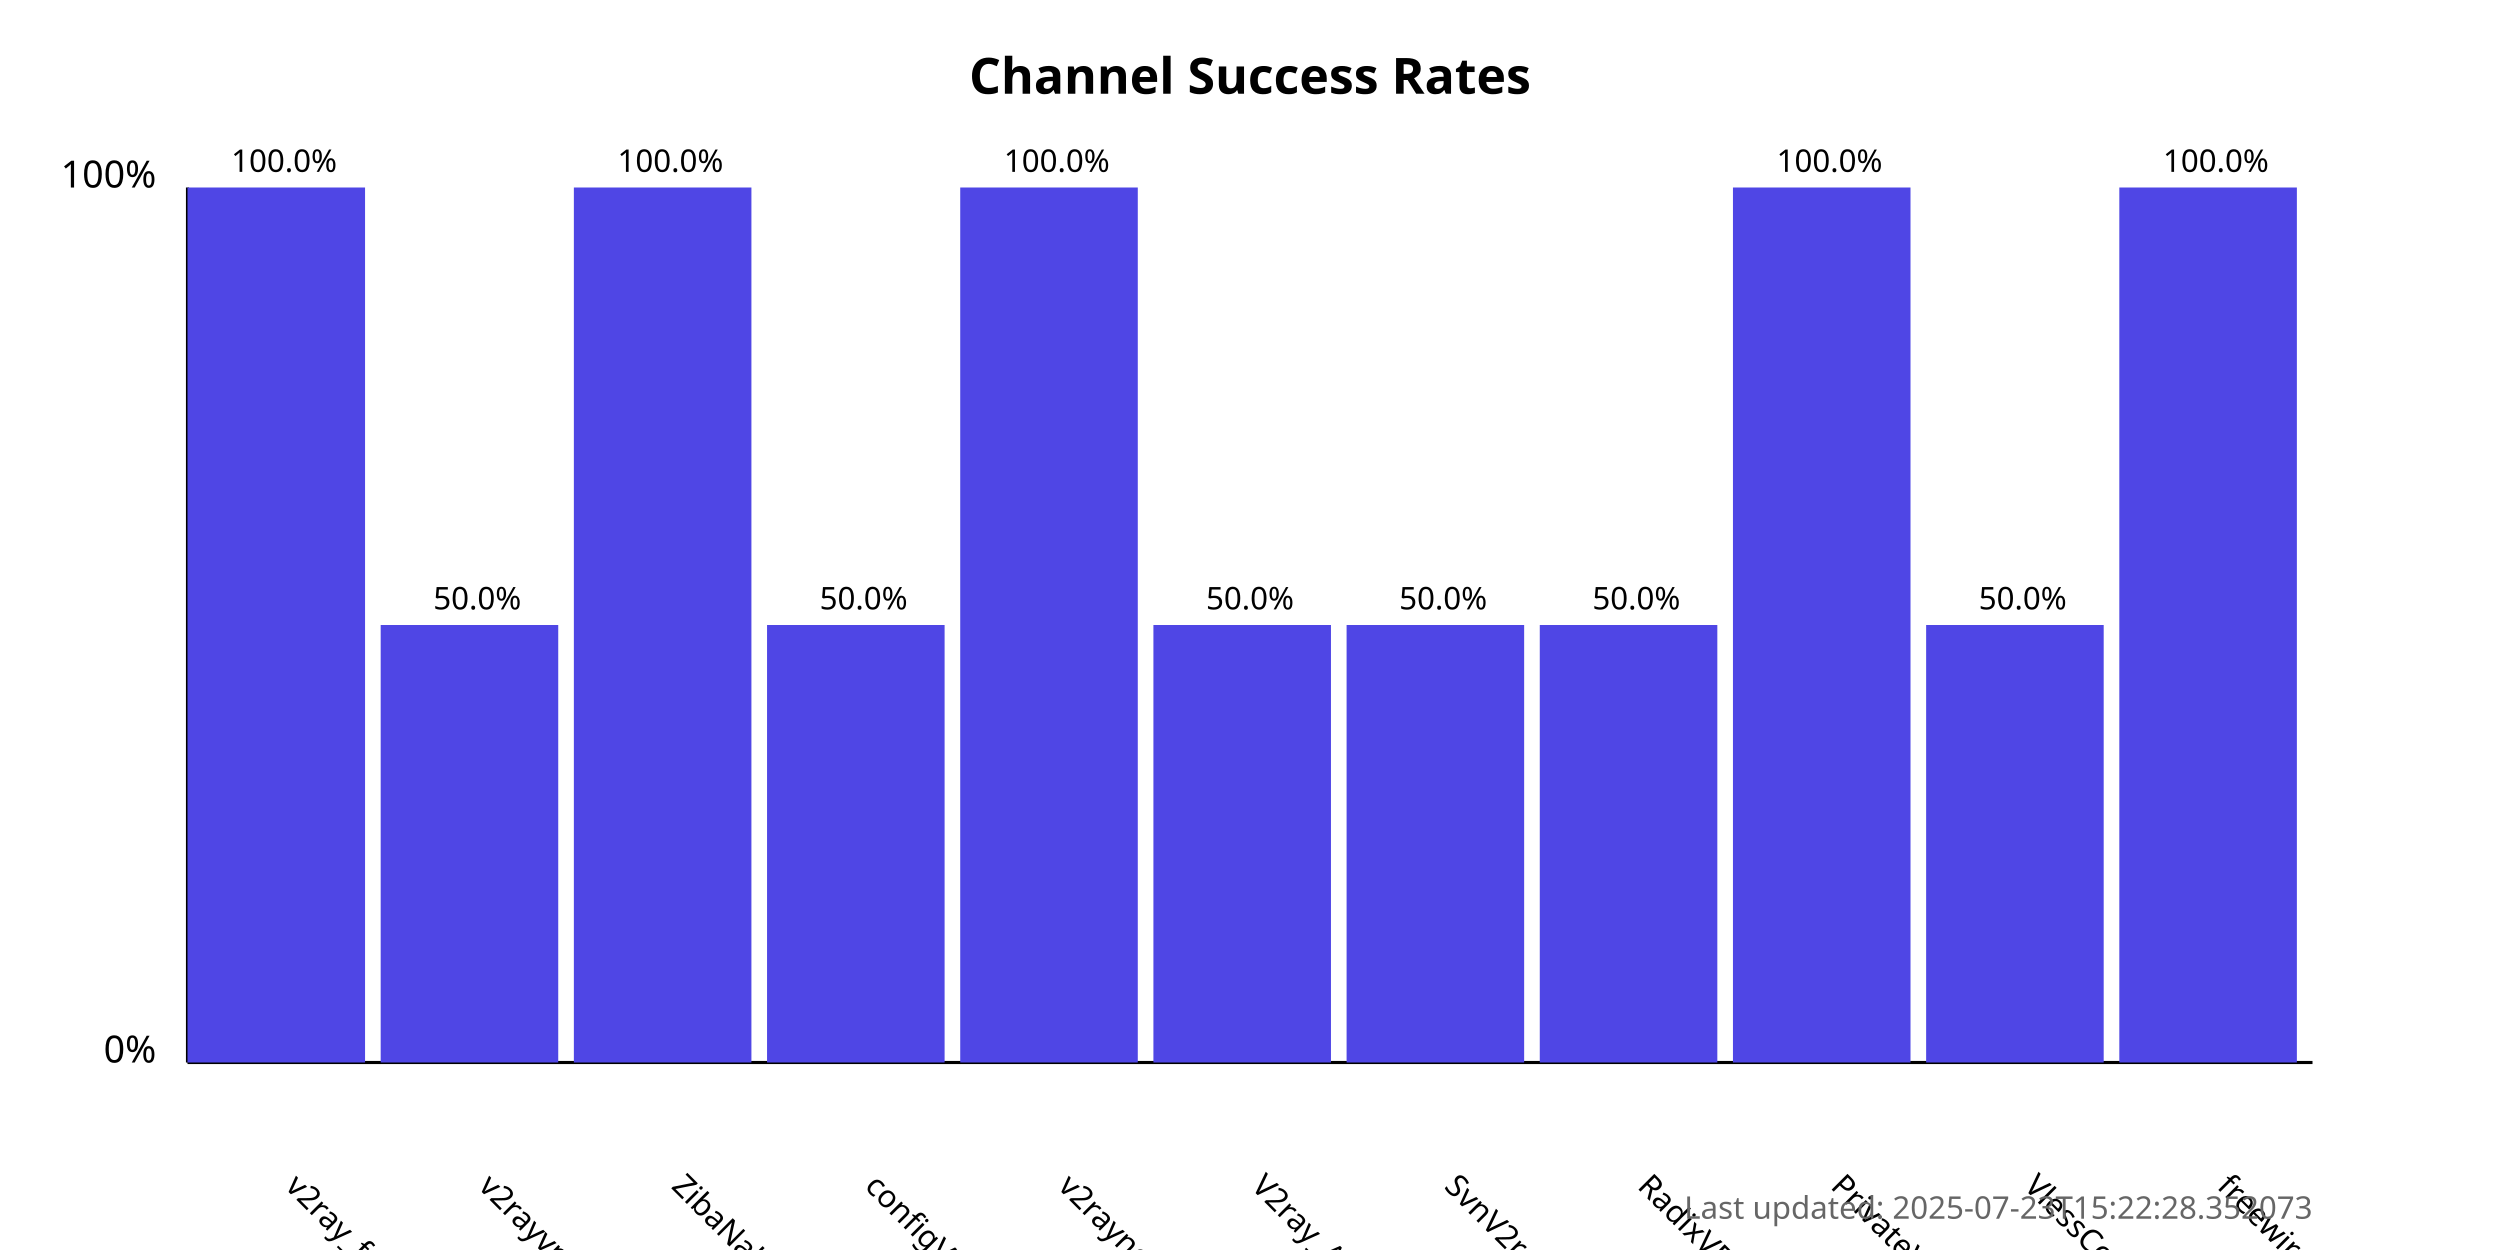
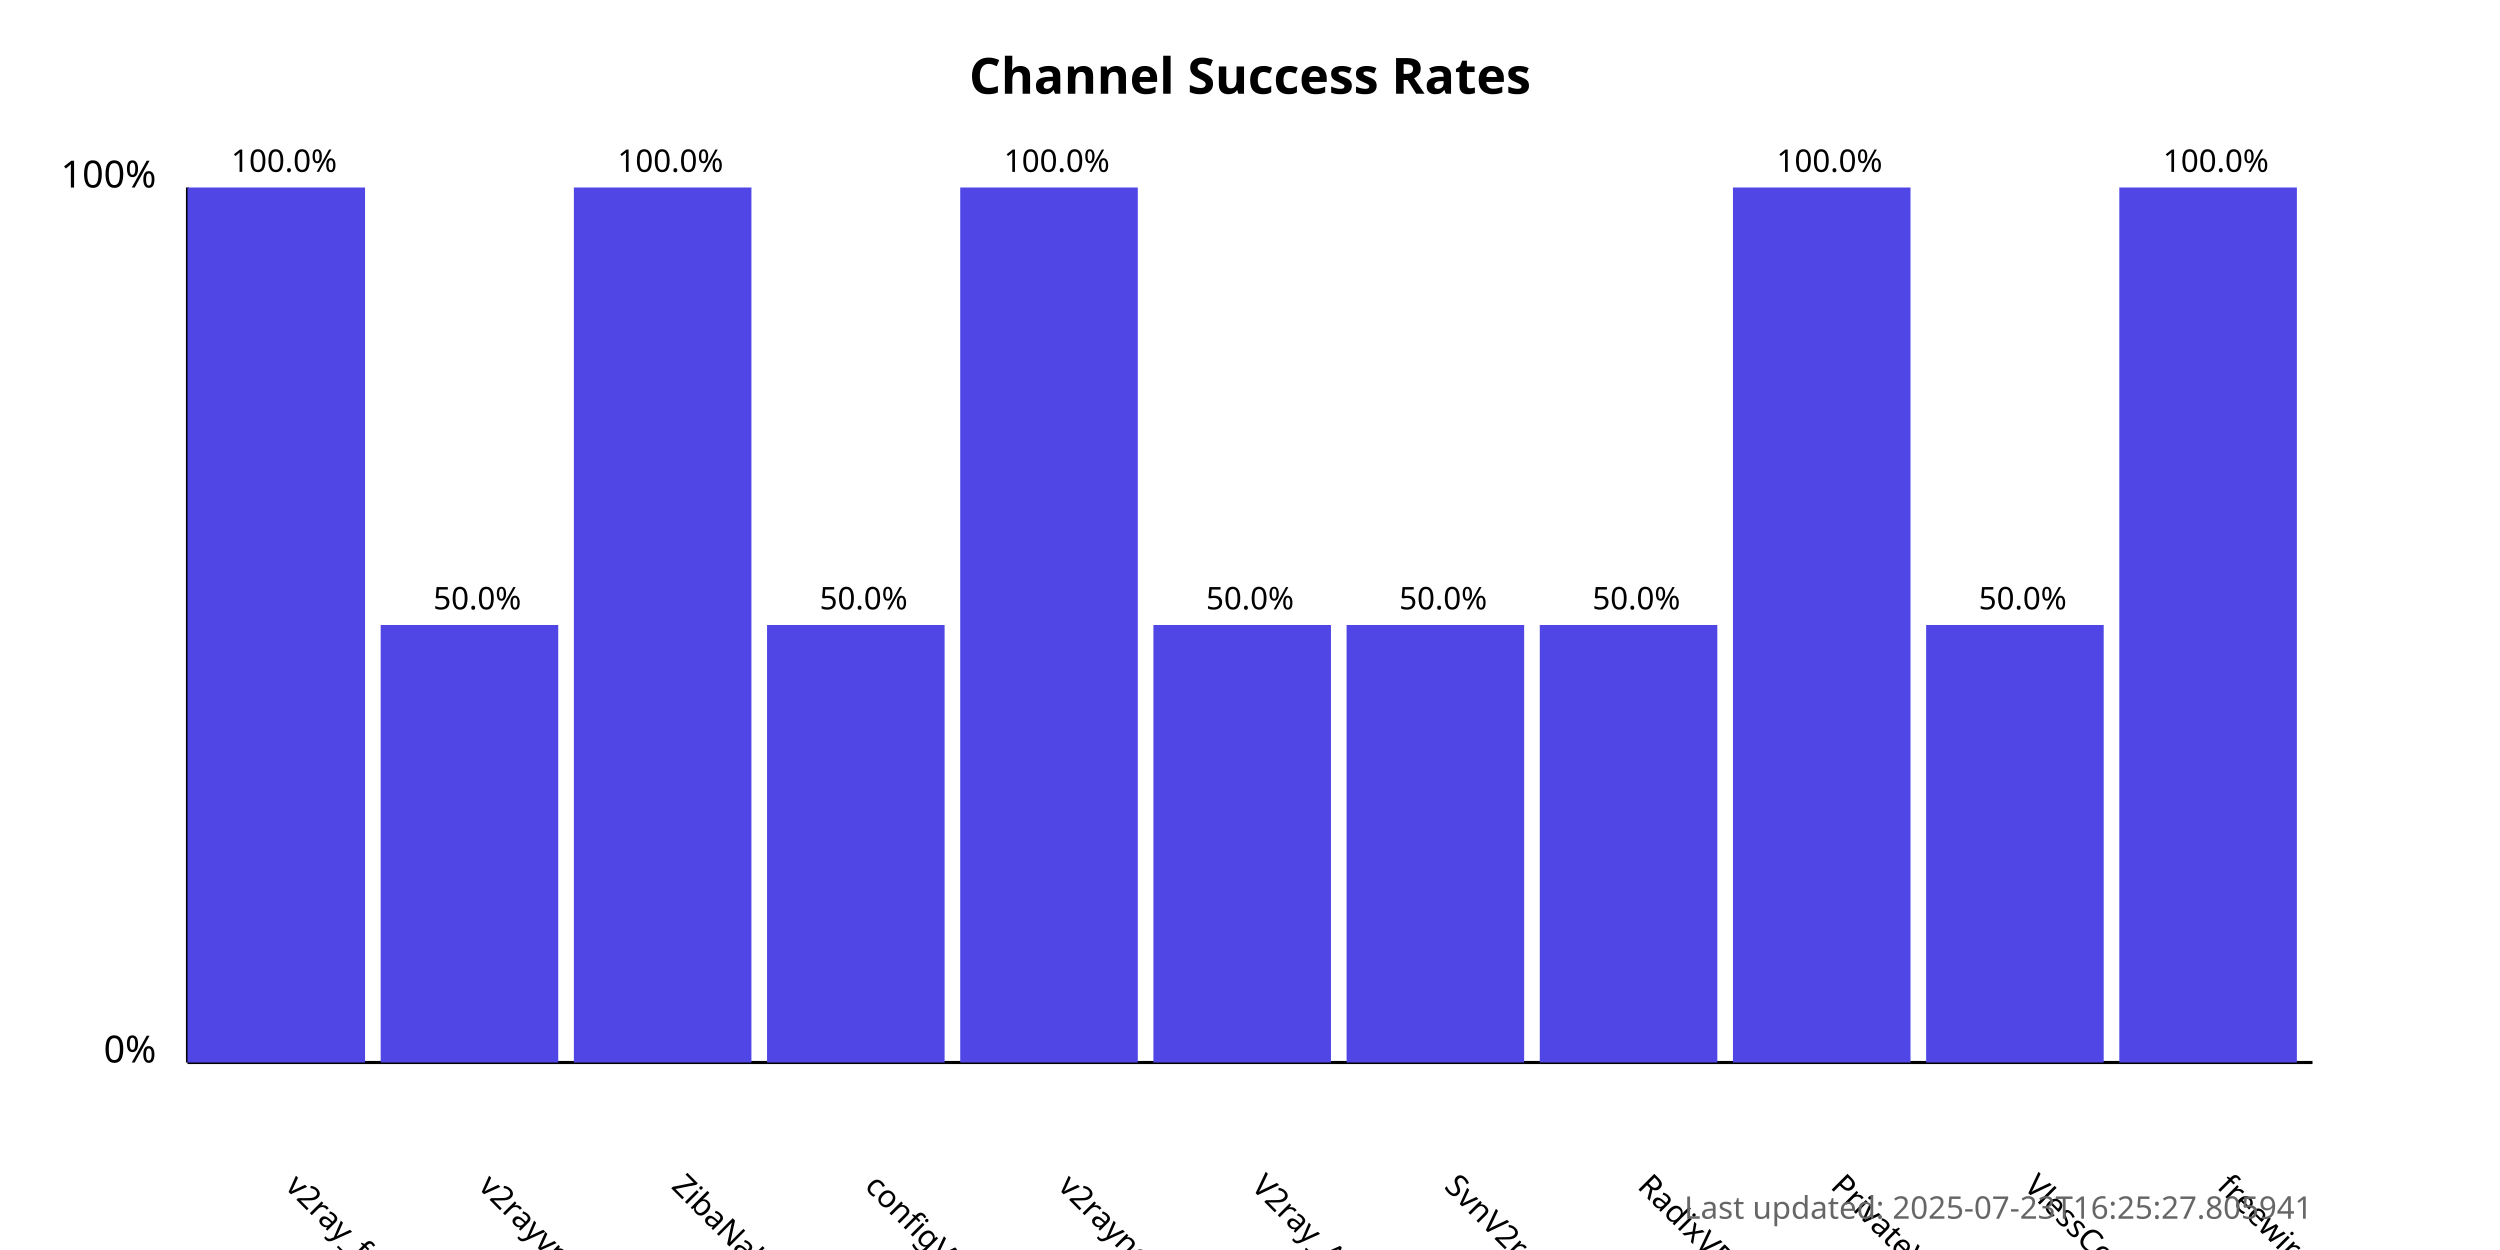
<svg xmlns="http://www.w3.org/2000/svg" width="800" height="400">
  <style>
            .chart-title { font: bold 16px sans-serif; }
            .axis-label { font: 12px sans-serif; }
            .tick-label { font: 10px sans-serif; }
            .bar { fill: #4f46e5; }
            .bar:hover { fill: #6366f1; }
            .timestamp { font: 10px sans-serif; fill: #666; }
        </style>
  <text x="400.0" y="30" text-anchor="middle" class="chart-title">
            Channel Success Rates
        </text>
  <line x1="60" y1="340" x2="60" y2="60" stroke="black" stroke-width="1" />
  <line x1="60" y1="340" x2="740" y2="340" stroke="black" stroke-width="1" />
  <text x="50" y="340" text-anchor="end" class="axis-label">0%</text>
  <text x="50" y="60" text-anchor="end" class="axis-label">100%</text>
  <g>
    <rect x="60" y="60.0" width="56.818" height="280.0" class="bar" />
    <text x="90.909" y="380" transform="rotate(45, 90.90909, 380)" text-anchor="start" class="tick-label">
                v2ray_free_conf
            </text>
    <text x="90.909" y="55.0" text-anchor="middle" class="tick-label">
                100.0%
            </text>
  </g>
  <g>
    <rect x="121.818" y="200.0" width="56.818" height="140.0" class="bar" />
    <text x="152.727" y="380" transform="rotate(45, 152.7273, 380)" text-anchor="start" class="tick-label">
                v2rayvpno
            </text>
    <text x="152.727" y="195.0" text-anchor="middle" class="tick-label">
                50.0%
            </text>
  </g>
  <g>
    <rect x="183.636" y="60.0" width="56.818" height="280.0" class="bar" />
    <text x="214.545" y="380" transform="rotate(45, 214.5455, 380)" text-anchor="start" class="tick-label">
                ZibaNabz
            </text>
    <text x="214.545" y="55.0" text-anchor="middle" class="tick-label">
                100.0%
            </text>
  </g>
  <g>
    <rect x="245.455" y="200.0" width="56.818" height="140.0" class="bar" />
    <text x="276.364" y="380" transform="rotate(45, 276.3636, 380)" text-anchor="start" class="tick-label">
                configV2rayForFree
            </text>
    <text x="276.364" y="195.0" text-anchor="middle" class="tick-label">
                50.0%
            </text>
  </g>
  <g>
    <rect x="307.273" y="60.0" width="56.818" height="280.0" class="bar" />
    <text x="338.182" y="380" transform="rotate(45, 338.1818, 380)" text-anchor="start" class="tick-label">
                v2rayngvpn
            </text>
    <text x="338.182" y="55.0" text-anchor="middle" class="tick-label">
                100.0%
            </text>
  </g>
  <g>
    <rect x="369.091" y="200.0" width="56.818" height="140.0" class="bar" />
    <text x="400.0" y="380" transform="rotate(45, 400.0, 380)" text-anchor="start" class="tick-label">
                V2ray_Alpha
            </text>
    <text x="400.0" y="195.0" text-anchor="middle" class="tick-label">
                50.0%
            </text>
  </g>
  <g>
    <rect x="430.909" y="200.0" width="56.818" height="140.0" class="bar" />
    <text x="461.818" y="380" transform="rotate(45, 461.8182, 380)" text-anchor="start" class="tick-label">
                SvnV2ray
            </text>
    <text x="461.818" y="195.0" text-anchor="middle" class="tick-label">
                50.0%
            </text>
  </g>
  <g>
    <rect x="492.727" y="200.0" width="56.818" height="140.0" class="bar" />
    <text x="523.636" y="380" transform="rotate(45, 523.6364, 380)" text-anchor="start" class="tick-label">
                RadixVPN
            </text>
    <text x="523.636" y="195.0" text-anchor="middle" class="tick-label">
                50.0%
            </text>
  </g>
  <g>
    <rect x="554.545" y="60.0" width="56.818" height="280.0" class="bar" />
    <text x="585.455" y="380" transform="rotate(45, 585.4545, 380)" text-anchor="start" class="tick-label">
                PrivateVPNs
            </text>
    <text x="585.455" y="55.0" text-anchor="middle" class="tick-label">
                100.0%
            </text>
  </g>
  <g>
    <rect x="616.364" y="200.0" width="56.818" height="140.0" class="bar" />
    <text x="647.273" y="380" transform="rotate(45, 647.2727, 380)" text-anchor="start" class="tick-label">
                VlessConfig
            </text>
    <text x="647.273" y="195.0" text-anchor="middle" class="tick-label">
                50.0%
            </text>
  </g>
  <g>
    <rect x="678.182" y="60.0" width="56.818" height="280.0" class="bar" />
    <text x="709.091" y="380" transform="rotate(45, 709.0909, 380)" text-anchor="start" class="tick-label">
                freewireguard
            </text>
    <text x="709.091" y="55.0" text-anchor="middle" class="tick-label">
                100.0%
            </text>
  </g>
  <text x="740" y="390" text-anchor="end" class="timestamp">
-             Last updated: 2025-07-23T15:22:28.352073
+             Last updated: 2025-07-23T16:25:27.805941
        </text>
</svg>
